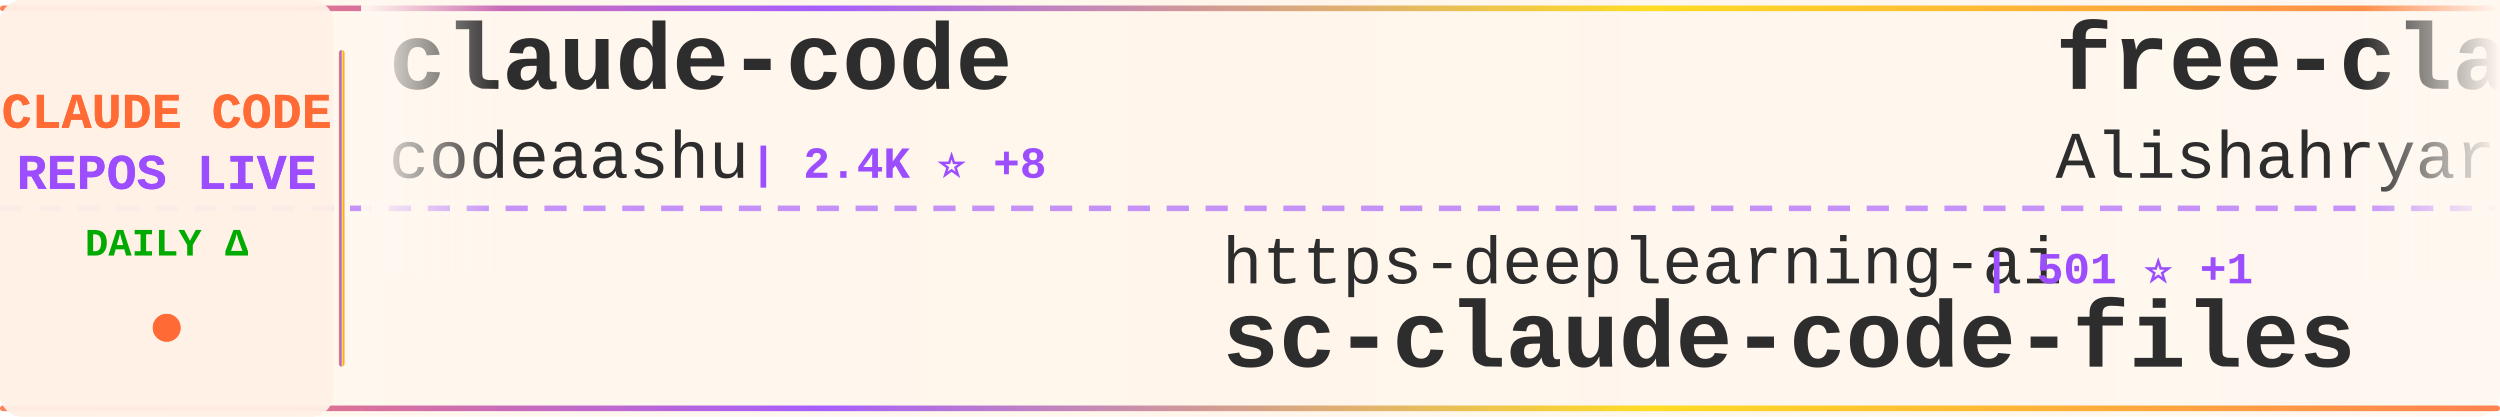
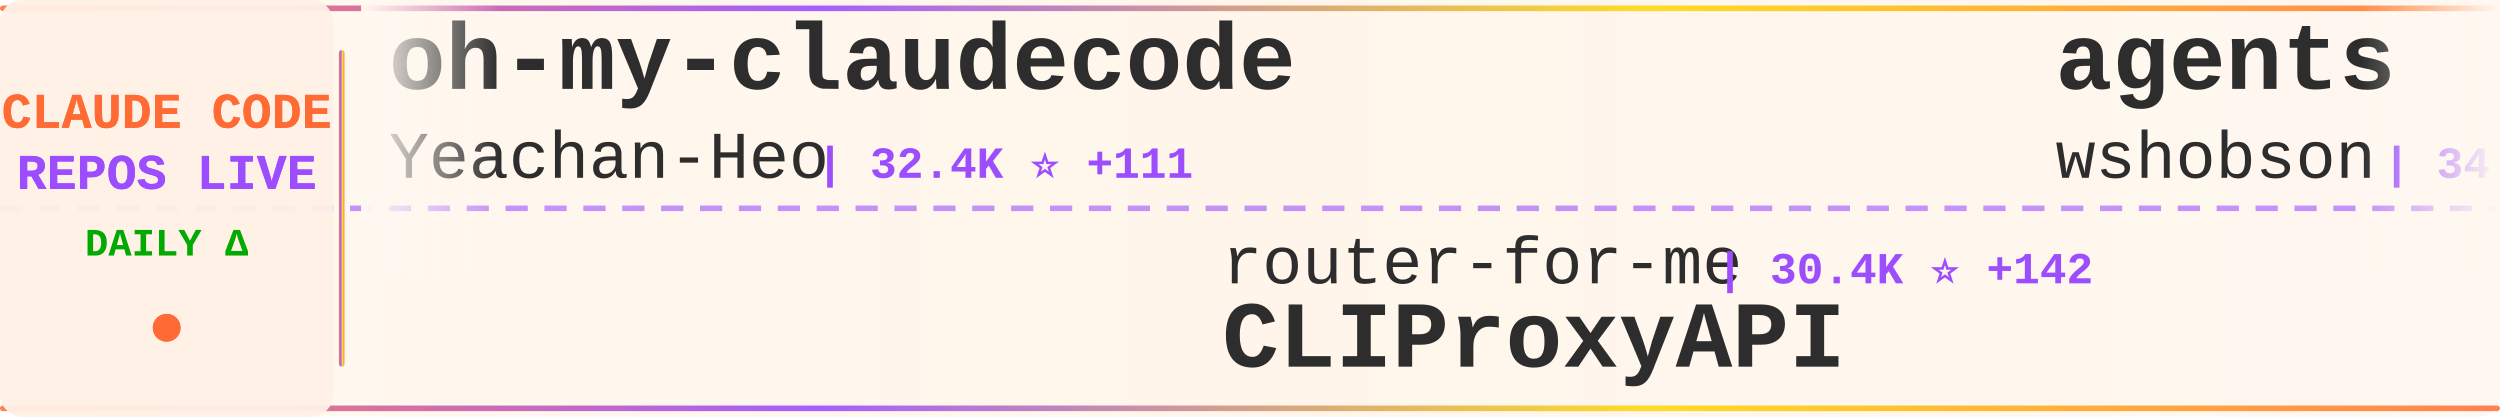
<svg xmlns="http://www.w3.org/2000/svg" width="900" height="150">
  <defs>
    <linearGradient id="tickerBg" x1="0%" y1="0%" x2="100%" y2="0%">
      <stop offset="0%" style="stop-color:#fff8f0;stop-opacity:0.98" />
      <stop offset="50%" style="stop-color:#fff5eb;stop-opacity:1" />
      <stop offset="100%" style="stop-color:#fff8f0;stop-opacity:0.98" />
    </linearGradient>
    <linearGradient id="borderGrad" x1="0%" y1="0%" x2="100%" y2="0%">
      <stop offset="0%" style="stop-color:#FF6B35;stop-opacity:0.85">
        <animate attributeName="stop-opacity" values="0.85;1;0.85" dur="2s" repeatCount="indefinite" />
      </stop>
      <stop offset="33%" style="stop-color:#9C4EFF;stop-opacity:0.9">
        <animate attributeName="stop-opacity" values="0.9;1;0.9" dur="2.2s" repeatCount="indefinite" />
      </stop>
      <stop offset="66%" style="stop-color:#FFD700;stop-opacity:0.85">
        <animate attributeName="stop-opacity" values="0.85;1;0.85" dur="1.8s" repeatCount="indefinite" />
      </stop>
      <stop offset="100%" style="stop-color:#FF6B35;stop-opacity:0.85">
        <animate attributeName="stop-opacity" values="0.85;1;0.85" dur="2s" repeatCount="indefinite" />
      </stop>
    </linearGradient>
    <filter id="textGlow">
      <feGaussianBlur stdDeviation="0.15" result="coloredBlur" />
      <feMerge>
        <feMergeNode in="coloredBlur" />
        <feMergeNode in="SourceGraphic" />
      </feMerge>
    </filter>
    <filter id="metricGlow">
      <feGaussianBlur stdDeviation="0.2" result="coloredBlur" />
      <feMerge>
        <feMergeNode in="coloredBlur" />
        <feMergeNode in="SourceGraphic" />
      </feMerge>
    </filter>
    <linearGradient id="leftFade" x1="0%" y1="0%" x2="100%" y2="0%">
      <stop offset="0%" style="stop-color:#fff8f0;stop-opacity:1" />
      <stop offset="100%" style="stop-color:#fff8f0;stop-opacity:0" />
    </linearGradient>
    <linearGradient id="rightFade" x1="0%" y1="0%" x2="100%" y2="0%">
      <stop offset="0%" style="stop-color:#fff8f0;stop-opacity:0" />
      <stop offset="100%" style="stop-color:#fff8f0;stop-opacity:1" />
    </linearGradient>
  </defs>
  <rect width="900" height="150" fill="url(#tickerBg)" rx="8" />
  <rect x="0" y="2" width="900" height="2" fill="url(#borderGrad)" rx="1" />
  <rect x="0" y="146" width="900" height="2" fill="url(#borderGrad)" rx="1" />
  <line x1="0" y1="75" x2="900" y2="75" stroke="#9C4EFF" stroke-width="2" stroke-dasharray="8 6" opacity="0.6" />
  <rect x="0" y="0" width="120" height="150" fill="#fff0e6" opacity="0.95" rx="8" />
  <text x="60" y="46" font-family="'Courier New', monospace" font-size="18" font-weight="bold" fill="#FF6B35" text-anchor="middle" filter="url(#textGlow)">
    CLAUDE CODE
  </text>
  <text x="60" y="68" font-family="'Courier New', monospace" font-size="18" font-weight="bold" fill="#9C4EFF" text-anchor="middle" filter="url(#textGlow)">
    REPOS LIVE
  </text>
  <text x="60" y="92" font-family="'Courier New', monospace" font-size="14" font-weight="bold" fill="#00aa00" text-anchor="middle">
    DAILY Δ
  </text>
  <circle cx="60" cy="118" r="5" fill="#FF6B35" filter="url(#metricGlow)">
    <animate attributeName="r" values="4;6;4" dur="1.5s" repeatCount="indefinite" />
    <animate attributeName="opacity" values="0.6;1;0.6" dur="1.5s" repeatCount="indefinite" />
  </circle>
  <rect x="122" y="18" width="2" height="114" fill="url(#borderGrad)" rx="1" />
  <clipPath id="tickerClip">
    <rect x="130" y="0" width="770" height="150" />
  </clipPath>
  <g clip-path="url(#tickerClip)">
    <g id="tickerItems">
      <animateTransform attributeName="transform" attributeType="XML" type="translate" from="0 0" to="-3000 0" dur="54s" repeatCount="indefinite" />
      <g transform="translate(0, 0)">
-         <text x="140" y="32" font-family="'Courier New', monospace" font-size="34" font-weight="bold" fill="#2d2d2d">claude-code</text>
-         <text x="140" y="64" font-family="'Courier New', monospace" font-size="24" font-weight="normal" fill="#2d2d2d" opacity="1.0">codeaashu</text>
-         <text x="270" y="64" font-family="'Courier New', monospace" font-size="16" font-weight="bold" fill="#9C4EFF"> | 2.4K ⭐ +8</text>
+         <text x="140" y="32" font-family="'Courier New', monospace" font-size="34" font-weight="bold" fill="#2d2d2d">oh-my-claudecode</text>
+         <text x="140" y="64" font-family="'Courier New', monospace" font-size="24" font-weight="normal" fill="#2d2d2d" opacity="1.0">Yeachan-Heo</text>
+         <text x="294" y="64" font-family="'Courier New', monospace" font-size="16" font-weight="bold" fill="#9C4EFF"> | 32.4K ⭐ +111</text>
      </g>
      <g transform="translate(300, 0)">
-         <text x="140" y="102" font-family="'Courier New', monospace" font-size="24" font-weight="normal" fill="#2d2d2d" opacity="1.0">https-deeplearning-ai</text>
-         <text x="414" y="102" font-family="'Courier New', monospace" font-size="16" font-weight="bold" fill="#9C4EFF"> | 501 ⭐ +1</text>
-         <text x="140" y="132" font-family="'Courier New', monospace" font-size="34" font-weight="bold" fill="#2d2d2d">sc-claude-code-files</text>
+         <text x="140" y="102" font-family="'Courier New', monospace" font-size="24" font-weight="normal" fill="#2d2d2d" opacity="1.0">router-for-me</text>
+         <text x="318" y="102" font-family="'Courier New', monospace" font-size="16" font-weight="bold" fill="#9C4EFF"> | 30.4K ⭐ +142</text>
+         <text x="140" y="132" font-family="'Courier New', monospace" font-size="34" font-weight="bold" fill="#2d2d2d">CLIProxyAPI</text>
      </g>
      <g transform="translate(600, 0)">
-         <text x="140" y="32" font-family="'Courier New', monospace" font-size="34" font-weight="bold" fill="#2d2d2d">free-claude-code</text>
-         <text x="140" y="64" font-family="'Courier New', monospace" font-size="24" font-weight="normal" fill="#2d2d2d" opacity="1.0">Alishahryar1</text>
-         <text x="306" y="64" font-family="'Courier New', monospace" font-size="16" font-weight="bold" fill="#9C4EFF"> | 20.4K ⭐ +553</text>
+         <text x="140" y="32" font-family="'Courier New', monospace" font-size="34" font-weight="bold" fill="#2d2d2d">agents</text>
+         <text x="140" y="64" font-family="'Courier New', monospace" font-size="24" font-weight="normal" fill="#2d2d2d" opacity="1.0">wshobson</text>
+         <text x="258" y="64" font-family="'Courier New', monospace" font-size="16" font-weight="bold" fill="#9C4EFF"> | 34.7K ⭐ +50</text>
      </g>
      <g transform="translate(900, 0)">
-         <text x="140" y="102" font-family="'Courier New', monospace" font-size="24" font-weight="normal" fill="#2d2d2d" opacity="1.0">pengchengneo</text>
-         <text x="306" y="102" font-family="'Courier New', monospace" font-size="16" font-weight="bold" fill="#9C4EFF"> | 1.3K ⭐ +4</text>
-         <text x="140" y="132" font-family="'Courier New', monospace" font-size="34" font-weight="bold" fill="#2d2d2d">Claude-Code</text>
+         <text x="140" y="102" font-family="'Courier New', monospace" font-size="24" font-weight="normal" fill="#2d2d2d" opacity="1.0">Yuyz0112</text>
+         <text x="258" y="102" font-family="'Courier New', monospace" font-size="16" font-weight="bold" fill="#9C4EFF"> | 2.4K ⭐</text>
+         <text x="140" y="132" font-family="'Courier New', monospace" font-size="34" font-weight="bold" fill="#2d2d2d">claude-code-reverse</text>
      </g>
      <g transform="translate(1200, 0)">
-         <text x="140" y="32" font-family="'Courier New', monospace" font-size="34" font-weight="bold" fill="#2d2d2d">claude-code</text>
-         <text x="140" y="64" font-family="'Courier New', monospace" font-size="24" font-weight="normal" fill="#2d2d2d" opacity="1.0">jarmuine</text>
-         <text x="258" y="64" font-family="'Courier New', monospace" font-size="16" font-weight="bold" fill="#9C4EFF"> | 2.1K ⭐ +5</text>
+         <text x="140" y="32" font-family="'Courier New', monospace" font-size="34" font-weight="bold" fill="#2d2d2d">claude-code-proxy</text>
+         <text x="140" y="64" font-family="'Courier New', monospace" font-size="24" font-weight="normal" fill="#2d2d2d" opacity="1.0">1rgs</text>
+         <text x="210" y="64" font-family="'Courier New', monospace" font-size="16" font-weight="bold" fill="#9C4EFF"> | 3.5K ⭐ +4</text>
      </g>
      <g transform="translate(1500, 0)">
-         <text x="140" y="102" font-family="'Courier New', monospace" font-size="24" font-weight="normal" fill="#2d2d2d" opacity="1.0">RishabhK103</text>
-         <text x="294" y="102" font-family="'Courier New', monospace" font-size="16" font-weight="bold" fill="#9C4EFF"> | 72 ⭐</text>
+         <text x="140" y="102" font-family="'Courier New', monospace" font-size="24" font-weight="normal" fill="#2d2d2d" opacity="1.0">Hyper66666</text>
+         <text x="282" y="102" font-family="'Courier New', monospace" font-size="16" font-weight="bold" fill="#9C4EFF"> | 213 ⭐</text>
+         <text x="140" y="132" font-family="'Courier New', monospace" font-size="34" font-weight="bold" fill="#2d2d2d">claude-code-sourcemap</text>
+       </g>
+       <g transform="translate(1800, 0)">
+         <text x="140" y="32" font-family="'Courier New', monospace" font-size="34" font-weight="bold" fill="#2d2d2d">claude-code</text>
+         <text x="140" y="64" font-family="'Courier New', monospace" font-size="24" font-weight="normal" fill="#2d2d2d" opacity="1.0">freestylefly</text>
+         <text x="306" y="64" font-family="'Courier New', monospace" font-size="16" font-weight="bold" fill="#9C4EFF"> | 124 ⭐</text>
+       </g>
+       <g transform="translate(2100, 0)">
+         <text x="140" y="102" font-family="'Courier New', monospace" font-size="24" font-weight="normal" fill="#2d2d2d" opacity="1.0">ding113</text>
+         <text x="246" y="102" font-family="'Courier New', monospace" font-size="16" font-weight="bold" fill="#9C4EFF"> | 2.7K ⭐ +8</text>
+         <text x="140" y="132" font-family="'Courier New', monospace" font-size="34" font-weight="bold" fill="#2d2d2d">claude-code-hub</text>
+       </g>
+       <g transform="translate(2400, 0)">
+         <text x="140" y="32" font-family="'Courier New', monospace" font-size="34" font-weight="bold" fill="#2d2d2d">claude-code-pm-course</text>
+         <text x="140" y="64" font-family="'Courier New', monospace" font-size="24" font-weight="normal" fill="#2d2d2d" opacity="1.0">carlvellotti</text>
+         <text x="306" y="64" font-family="'Courier New', monospace" font-size="16" font-weight="bold" fill="#9C4EFF"> | 1.9K ⭐ +3</text>
+       </g>
+       <g transform="translate(2700, 0)">
+         <text x="140" y="102" font-family="'Courier New', monospace" font-size="24" font-weight="normal" fill="#2d2d2d" opacity="1.0">tanbiralam</text>
+         <text x="282" y="102" font-family="'Courier New', monospace" font-size="16" font-weight="bold" fill="#9C4EFF"> | 1.6K ⭐ +3</text>
        <text x="140" y="132" font-family="'Courier New', monospace" font-size="34" font-weight="bold" fill="#2d2d2d">claude-code</text>
      </g>
-       <g transform="translate(1800, 0)">
-         <text x="140" y="32" font-family="'Courier New', monospace" font-size="34" font-weight="bold" fill="#2d2d2d">ClaudeCode</text>
-         <text x="140" y="64" font-family="'Courier New', monospace" font-size="24" font-weight="normal" fill="#2d2d2d" opacity="1.0">guanshan</text>
-         <text x="258" y="64" font-family="'Courier New', monospace" font-size="16" font-weight="bold" fill="#9C4EFF"> | 57 ⭐</text>
-       </g>
-       <g transform="translate(2100, 0)">
-         <text x="140" y="102" font-family="'Courier New', monospace" font-size="24" font-weight="normal" fill="#2d2d2d" opacity="1.0">musistudio</text>
-         <text x="282" y="102" font-family="'Courier New', monospace" font-size="16" font-weight="bold" fill="#9C4EFF"> | 33.4K ⭐ +45</text>
-         <text x="140" y="132" font-family="'Courier New', monospace" font-size="34" font-weight="bold" fill="#2d2d2d">claude-code-router</text>
-       </g>
-       <g transform="translate(2400, 0)">
-         <text x="140" y="32" font-family="'Courier New', monospace" font-size="34" font-weight="bold" fill="#2d2d2d">claude-code-my-workflow</text>
-         <text x="140" y="64" font-family="'Courier New', monospace" font-size="24" font-weight="normal" fill="#2d2d2d" opacity="1.0">pedrohcgs</text>
-         <text x="270" y="64" font-family="'Courier New', monospace" font-size="16" font-weight="bold" fill="#9C4EFF"> | 1.0K ⭐ +3</text>
-       </g>
-       <g transform="translate(2700, 0)">
-         <text x="140" y="102" font-family="'Courier New', monospace" font-size="24" font-weight="normal" fill="#2d2d2d" opacity="1.0">anthropics</text>
-         <text x="282" y="102" font-family="'Courier New', monospace" font-size="16" font-weight="bold" fill="#9C4EFF"> | 18.4K ⭐ +51</text>
-         <text x="140" y="132" font-family="'Courier New', monospace" font-size="34" font-weight="bold" fill="#2d2d2d">claude-plugins-official</text>
-       </g>
      <g transform="translate(3000, 0)">
-         <text x="140" y="32" font-family="'Courier New', monospace" font-size="34" font-weight="bold" fill="#2d2d2d">claude-code</text>
-         <text x="140" y="64" font-family="'Courier New', monospace" font-size="24" font-weight="normal" fill="#2d2d2d" opacity="1.0">codeaashu</text>
-         <text x="270" y="64" font-family="'Courier New', monospace" font-size="16" font-weight="bold" fill="#9C4EFF"> | 2.4K ⭐ +8</text>
+         <text x="140" y="32" font-family="'Courier New', monospace" font-size="34" font-weight="bold" fill="#2d2d2d">oh-my-claudecode</text>
+         <text x="140" y="64" font-family="'Courier New', monospace" font-size="24" font-weight="normal" fill="#2d2d2d" opacity="1.0">Yeachan-Heo</text>
+         <text x="294" y="64" font-family="'Courier New', monospace" font-size="16" font-weight="bold" fill="#9C4EFF"> | 32.4K ⭐ +111</text>
      </g>
      <g transform="translate(3300, 0)">
-         <text x="140" y="102" font-family="'Courier New', monospace" font-size="24" font-weight="normal" fill="#2d2d2d" opacity="1.0">https-deeplearning-ai</text>
-         <text x="414" y="102" font-family="'Courier New', monospace" font-size="16" font-weight="bold" fill="#9C4EFF"> | 501 ⭐ +1</text>
-         <text x="140" y="132" font-family="'Courier New', monospace" font-size="34" font-weight="bold" fill="#2d2d2d">sc-claude-code-files</text>
+         <text x="140" y="102" font-family="'Courier New', monospace" font-size="24" font-weight="normal" fill="#2d2d2d" opacity="1.0">router-for-me</text>
+         <text x="318" y="102" font-family="'Courier New', monospace" font-size="16" font-weight="bold" fill="#9C4EFF"> | 30.4K ⭐ +142</text>
+         <text x="140" y="132" font-family="'Courier New', monospace" font-size="34" font-weight="bold" fill="#2d2d2d">CLIProxyAPI</text>
      </g>
      <g transform="translate(3600, 0)">
-         <text x="140" y="32" font-family="'Courier New', monospace" font-size="34" font-weight="bold" fill="#2d2d2d">free-claude-code</text>
-         <text x="140" y="64" font-family="'Courier New', monospace" font-size="24" font-weight="normal" fill="#2d2d2d" opacity="1.0">Alishahryar1</text>
-         <text x="306" y="64" font-family="'Courier New', monospace" font-size="16" font-weight="bold" fill="#9C4EFF"> | 20.4K ⭐ +553</text>
+         <text x="140" y="32" font-family="'Courier New', monospace" font-size="34" font-weight="bold" fill="#2d2d2d">agents</text>
+         <text x="140" y="64" font-family="'Courier New', monospace" font-size="24" font-weight="normal" fill="#2d2d2d" opacity="1.0">wshobson</text>
+         <text x="258" y="64" font-family="'Courier New', monospace" font-size="16" font-weight="bold" fill="#9C4EFF"> | 34.7K ⭐ +50</text>
      </g>
      <g transform="translate(3900, 0)">
-         <text x="140" y="102" font-family="'Courier New', monospace" font-size="24" font-weight="normal" fill="#2d2d2d" opacity="1.0">pengchengneo</text>
-         <text x="306" y="102" font-family="'Courier New', monospace" font-size="16" font-weight="bold" fill="#9C4EFF"> | 1.3K ⭐ +4</text>
-         <text x="140" y="132" font-family="'Courier New', monospace" font-size="34" font-weight="bold" fill="#2d2d2d">Claude-Code</text>
+         <text x="140" y="102" font-family="'Courier New', monospace" font-size="24" font-weight="normal" fill="#2d2d2d" opacity="1.0">Yuyz0112</text>
+         <text x="258" y="102" font-family="'Courier New', monospace" font-size="16" font-weight="bold" fill="#9C4EFF"> | 2.4K ⭐</text>
+         <text x="140" y="132" font-family="'Courier New', monospace" font-size="34" font-weight="bold" fill="#2d2d2d">claude-code-reverse</text>
      </g>
    </g>
  </g>
  <rect x="130" y="0" width="50" height="100" fill="url(#leftFade)" />
  <rect x="850" y="0" width="50" height="100" fill="url(#rightFade)" />
</svg>
